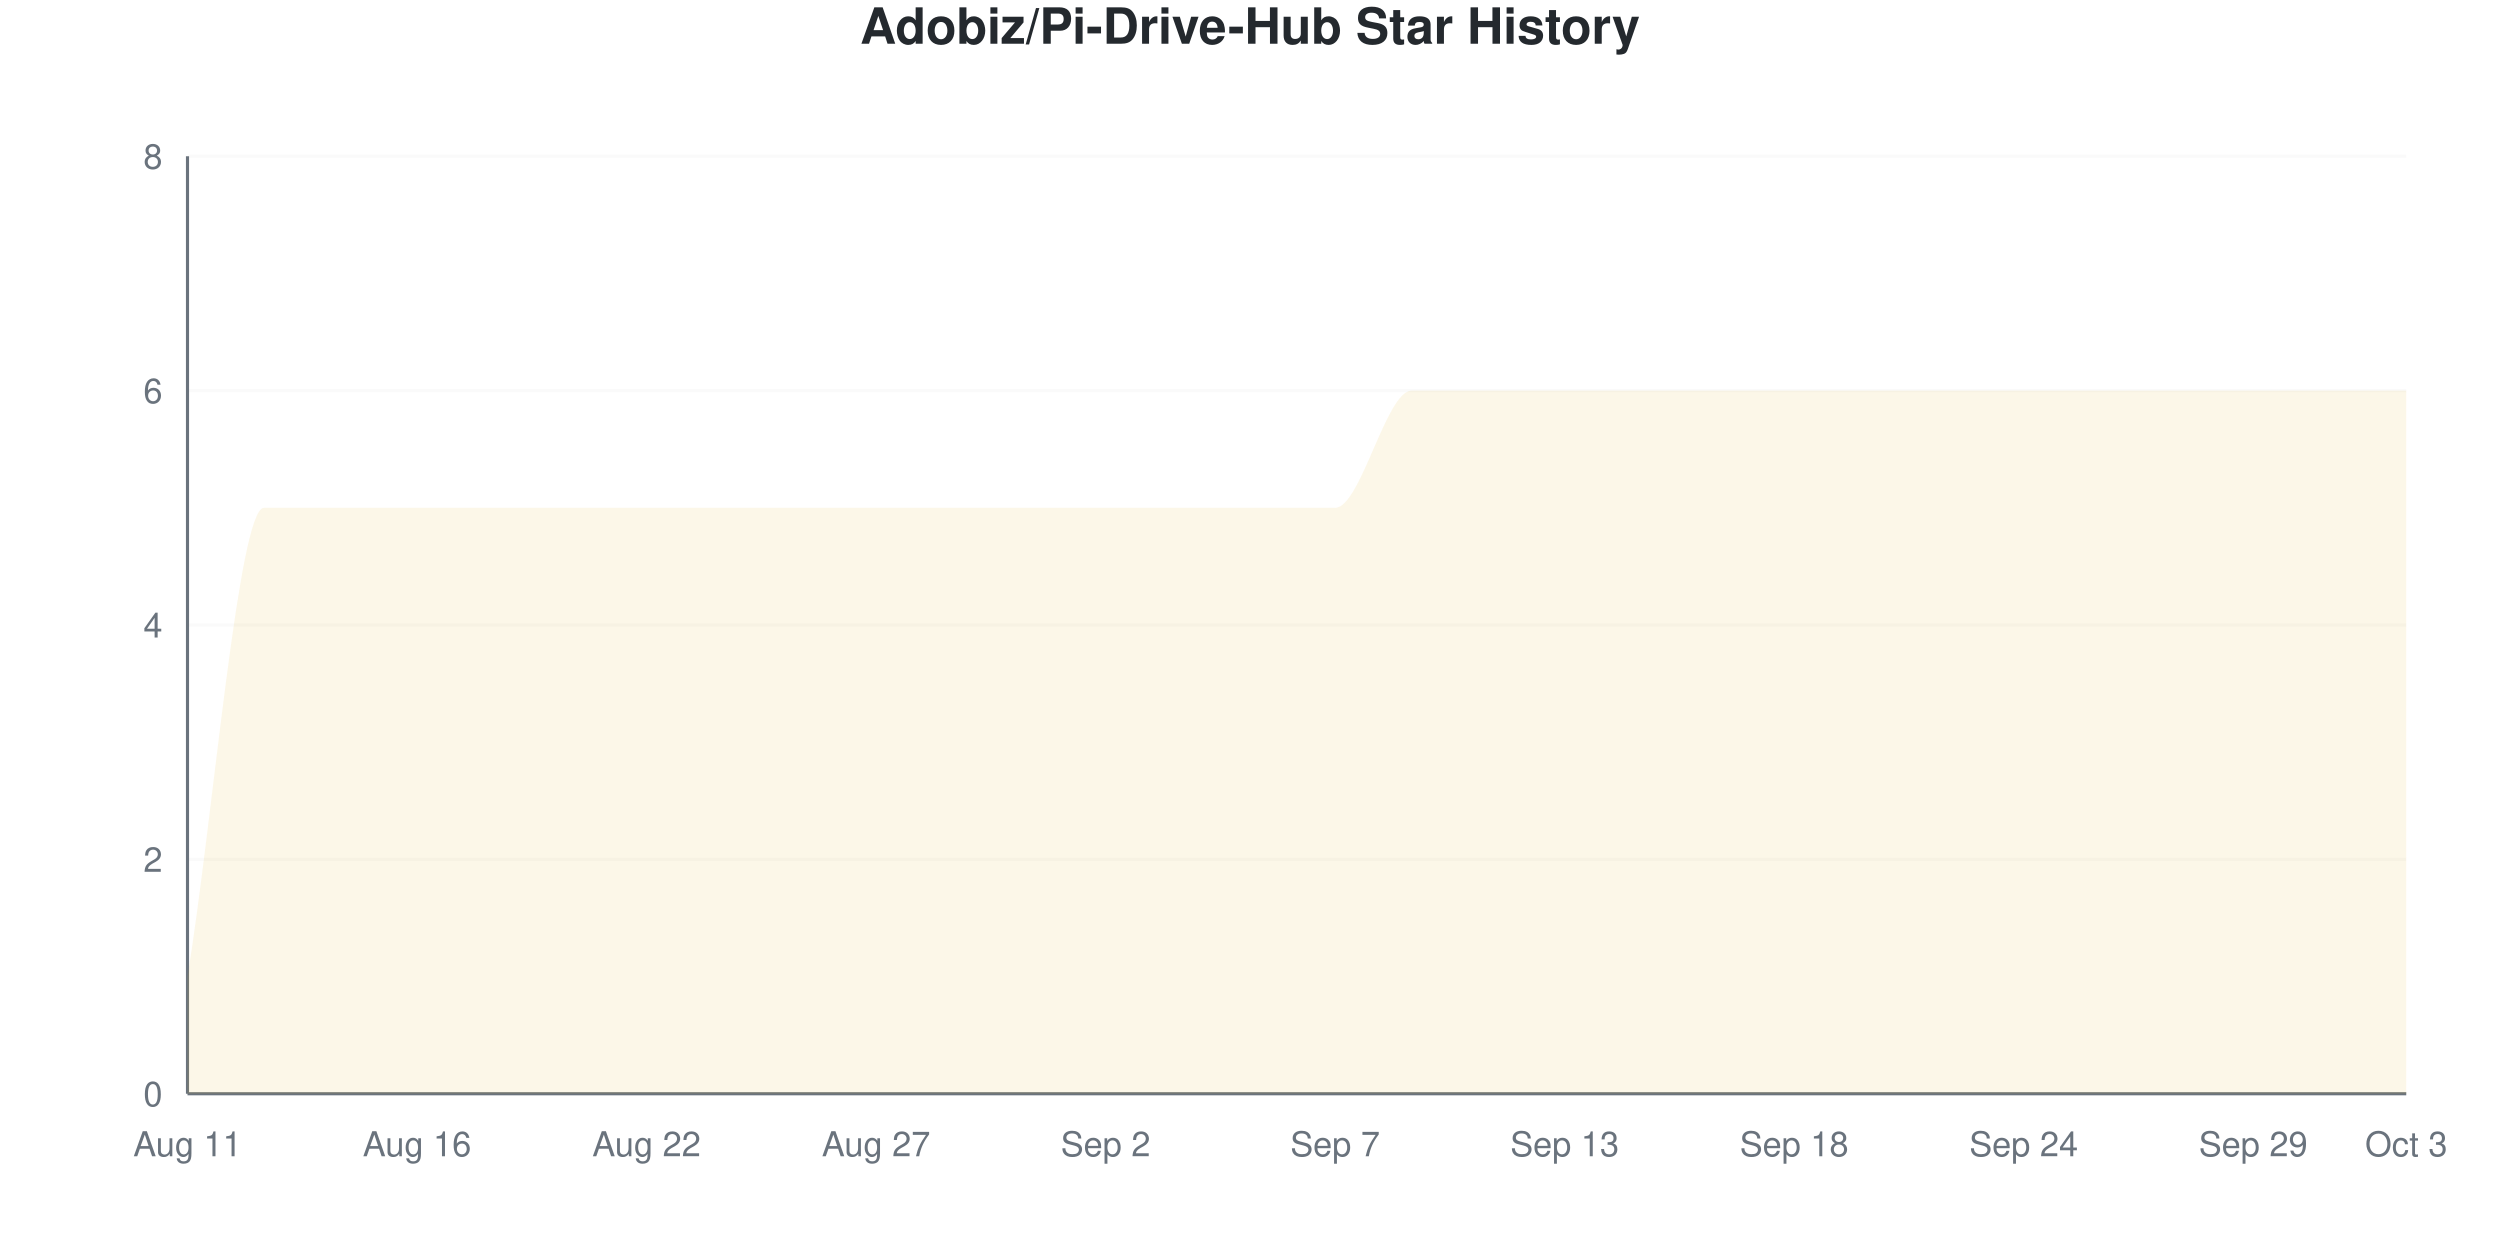
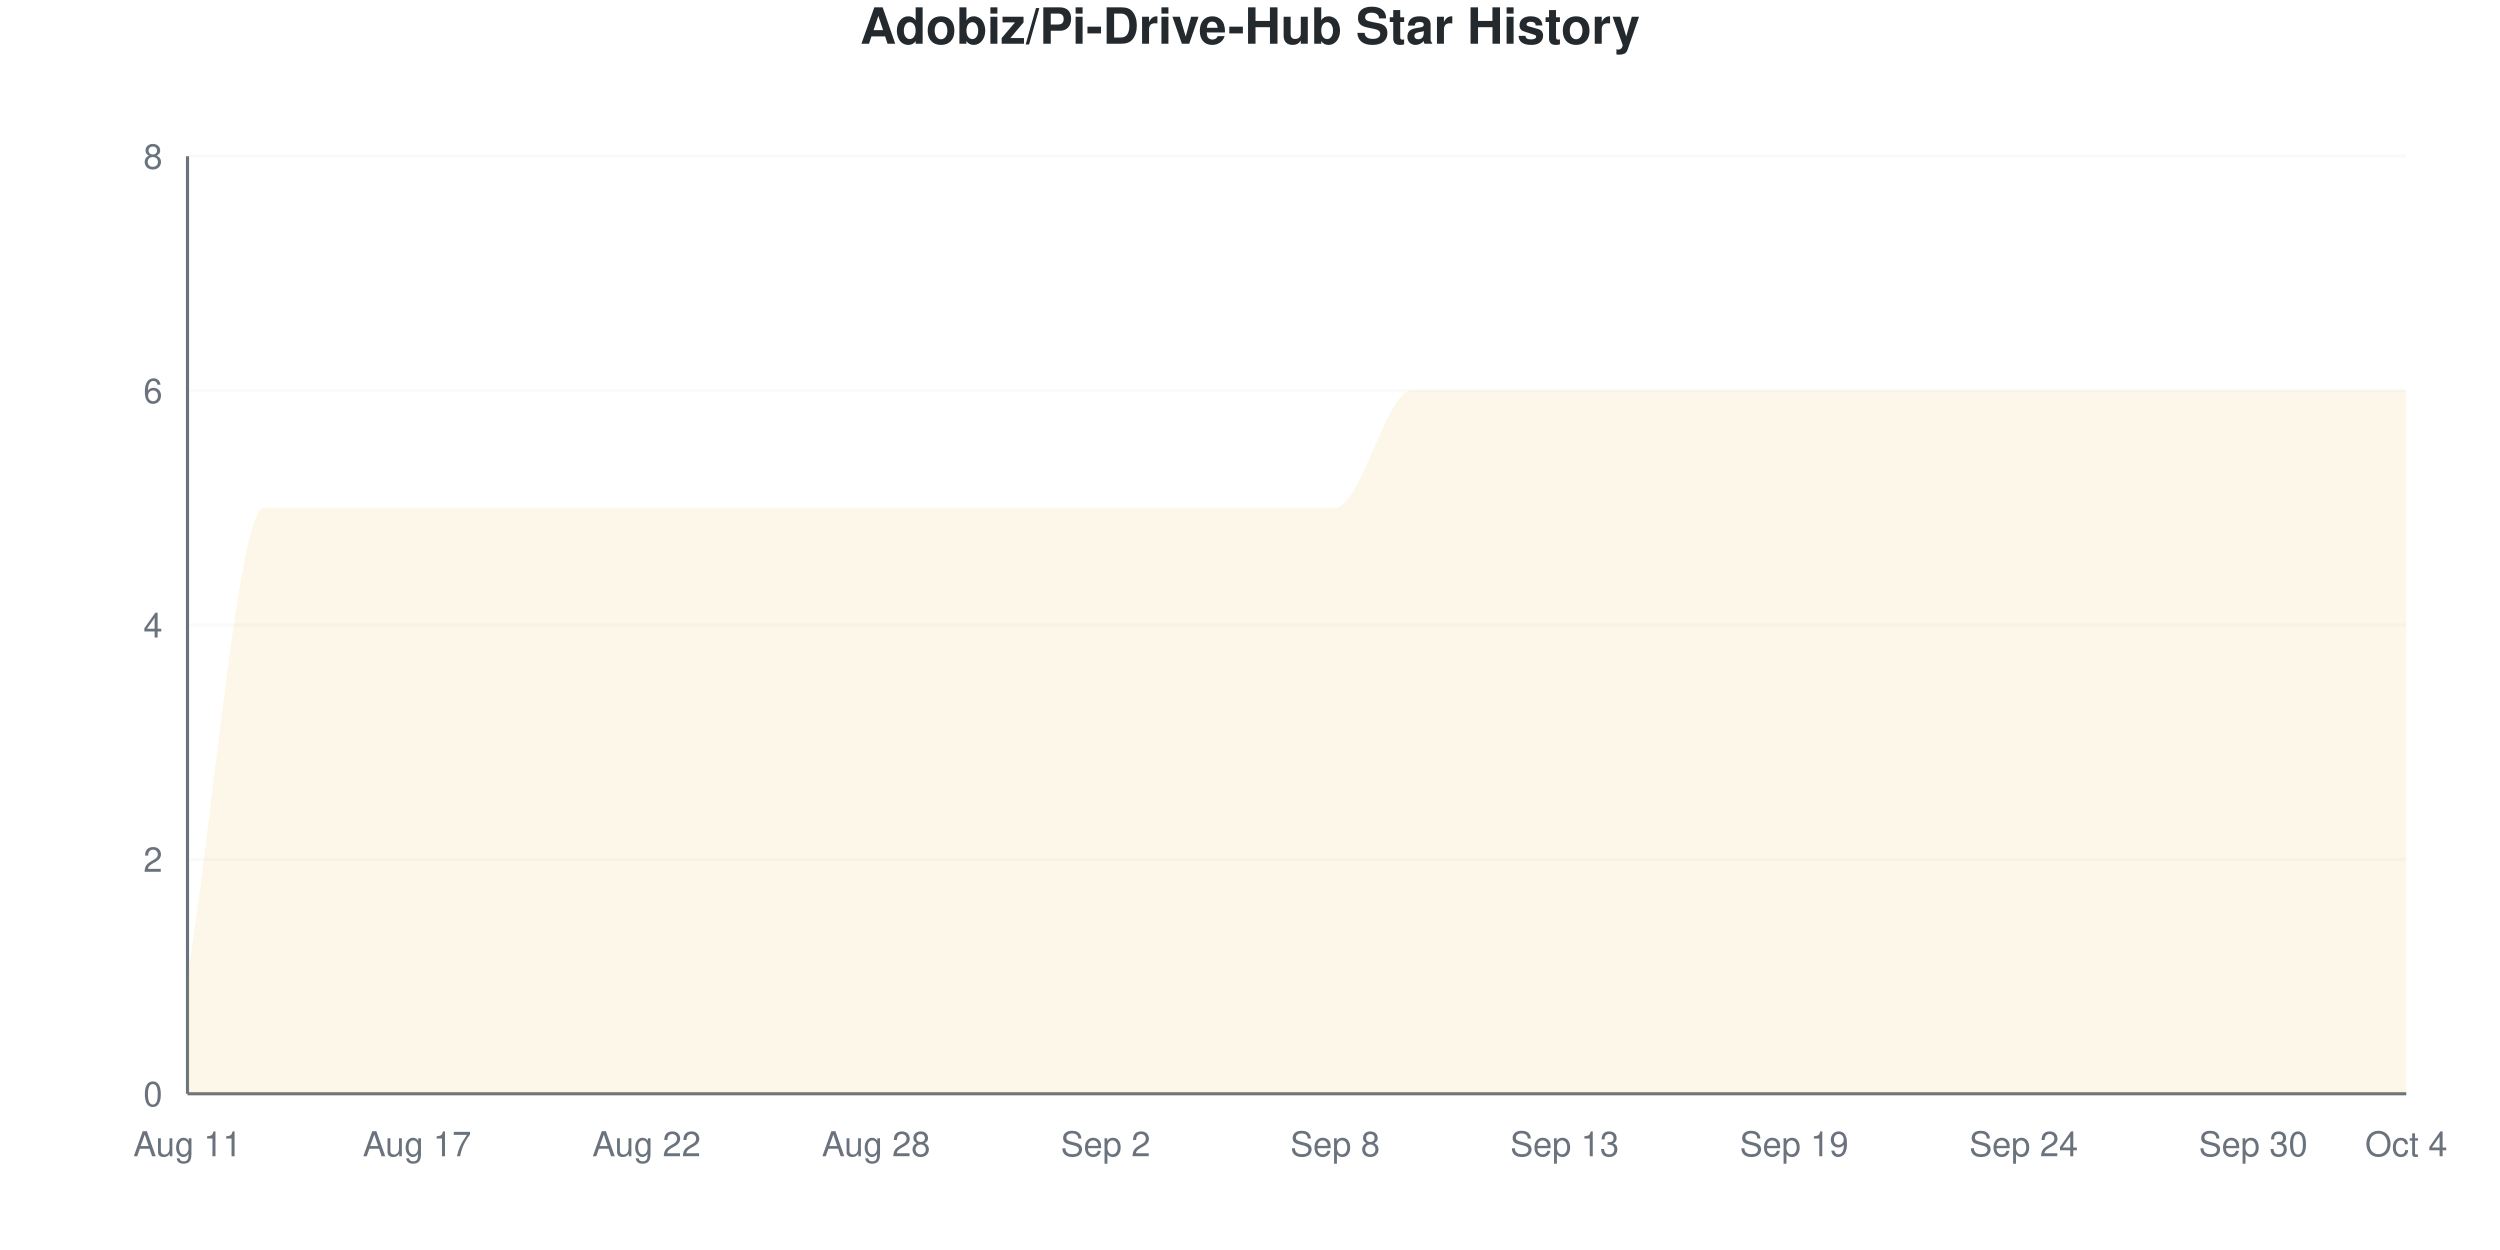
<svg xmlns="http://www.w3.org/2000/svg" viewBox="0 0 800 400" width="800" height="400">
  <style>
    @keyframes drawLine {
      to { stroke-dashoffset: 0; }
    }
    @keyframes fadeInPoint {
      from { opacity: 0; }
      to { opacity: 1; }
    }
    .data-line-0 {
      stroke-dasharray: 1343;
      stroke-dashoffset: 1343;
      animation: drawLine 2s ease-out forwards;
    }
    .data-point {
      opacity: 0;
      animation: fadeInPoint 0.5s ease-out forwards;
    }
    .chart-bg { fill: #fff; }
    .chart-text { fill: #24292e; }
    .chart-muted { fill: #6a737d; }
    .chart-grid { stroke: #eee; }
    .chart-axis { stroke: #6a737d; }
    @media (prefers-color-scheme: dark) {
      .chart-bg { fill: #0d1117; }
      .chart-text { fill: #e6edf3; }
      .chart-muted { fill: #8b949e; }
      .chart-grid { stroke: #21262d; }
      .chart-axis { stroke: #8b949e; }
    }
  </style>
  <rect width="800" height="400" class="chart-bg" />
  <text x="400" y="14" text-anchor="middle" class="chart-text" font-size="16" font-weight="bold" font-family="-apple-system, BlinkMacSystemFont, 'Segoe UI', Helvetica, Arial, sans-serif">Adobiz/Pi-Drive-Hub Star History</text>
  <g class="grid">
    <line x1="60" y1="350" x2="770" y2="350" class="chart-grid" stroke-opacity="0.3" />
    <text x="52" y="354" text-anchor="end" class="chart-muted" font-size="11" font-family="-apple-system, BlinkMacSystemFont, 'Segoe UI', Helvetica, Arial, sans-serif">0</text>
    <line x1="60" y1="275" x2="770" y2="275" class="chart-grid" stroke-opacity="0.3" />
    <text x="52" y="279" text-anchor="end" class="chart-muted" font-size="11" font-family="-apple-system, BlinkMacSystemFont, 'Segoe UI', Helvetica, Arial, sans-serif">2</text>
    <line x1="60" y1="200" x2="770" y2="200" class="chart-grid" stroke-opacity="0.3" />
    <text x="52" y="204" text-anchor="end" class="chart-muted" font-size="11" font-family="-apple-system, BlinkMacSystemFont, 'Segoe UI', Helvetica, Arial, sans-serif">4</text>
    <line x1="60" y1="125" x2="770" y2="125" class="chart-grid" stroke-opacity="0.3" />
    <text x="52" y="129" text-anchor="end" class="chart-muted" font-size="11" font-family="-apple-system, BlinkMacSystemFont, 'Segoe UI', Helvetica, Arial, sans-serif">6</text>
    <line x1="60" y1="50" x2="770" y2="50" class="chart-grid" stroke-opacity="0.3" />
    <text x="52" y="54" text-anchor="end" class="chart-muted" font-size="11" font-family="-apple-system, BlinkMacSystemFont, 'Segoe UI', Helvetica, Arial, sans-serif">8</text>
  </g>
  <g class="milestones">
    
  </g>
  <g class="x-axis">
    <text x="60" y="370" text-anchor="middle" class="chart-muted" font-size="11" font-family="-apple-system, BlinkMacSystemFont, 'Segoe UI', Helvetica, Arial, sans-serif">Aug 11</text>
-     <text x="133.448" y="370" text-anchor="middle" class="chart-muted" font-size="11" font-family="-apple-system, BlinkMacSystemFont, 'Segoe UI', Helvetica, Arial, sans-serif">Aug 16</text>
+     <text x="133.448" y="370" text-anchor="middle" class="chart-muted" font-size="11" font-family="-apple-system, BlinkMacSystemFont, 'Segoe UI', Helvetica, Arial, sans-serif">Aug 17</text>
    <text x="206.897" y="370" text-anchor="middle" class="chart-muted" font-size="11" font-family="-apple-system, BlinkMacSystemFont, 'Segoe UI', Helvetica, Arial, sans-serif">Aug 22</text>
-     <text x="280.345" y="370" text-anchor="middle" class="chart-muted" font-size="11" font-family="-apple-system, BlinkMacSystemFont, 'Segoe UI', Helvetica, Arial, sans-serif">Aug 27</text>
+     <text x="280.345" y="370" text-anchor="middle" class="chart-muted" font-size="11" font-family="-apple-system, BlinkMacSystemFont, 'Segoe UI', Helvetica, Arial, sans-serif">Aug 28</text>
    <text x="353.793" y="370" text-anchor="middle" class="chart-muted" font-size="11" font-family="-apple-system, BlinkMacSystemFont, 'Segoe UI', Helvetica, Arial, sans-serif">Sep 2</text>
-     <text x="427.241" y="370" text-anchor="middle" class="chart-muted" font-size="11" font-family="-apple-system, BlinkMacSystemFont, 'Segoe UI', Helvetica, Arial, sans-serif">Sep 7</text>
+     <text x="427.241" y="370" text-anchor="middle" class="chart-muted" font-size="11" font-family="-apple-system, BlinkMacSystemFont, 'Segoe UI', Helvetica, Arial, sans-serif">Sep 8</text>
    <text x="500.69" y="370" text-anchor="middle" class="chart-muted" font-size="11" font-family="-apple-system, BlinkMacSystemFont, 'Segoe UI', Helvetica, Arial, sans-serif">Sep 13</text>
-     <text x="574.138" y="370" text-anchor="middle" class="chart-muted" font-size="11" font-family="-apple-system, BlinkMacSystemFont, 'Segoe UI', Helvetica, Arial, sans-serif">Sep 18</text>
+     <text x="574.138" y="370" text-anchor="middle" class="chart-muted" font-size="11" font-family="-apple-system, BlinkMacSystemFont, 'Segoe UI', Helvetica, Arial, sans-serif">Sep 19</text>
    <text x="647.586" y="370" text-anchor="middle" class="chart-muted" font-size="11" font-family="-apple-system, BlinkMacSystemFont, 'Segoe UI', Helvetica, Arial, sans-serif">Sep 24</text>
-     <text x="721.034" y="370" text-anchor="middle" class="chart-muted" font-size="11" font-family="-apple-system, BlinkMacSystemFont, 'Segoe UI', Helvetica, Arial, sans-serif">Sep 29</text>
-     <text x="770" y="370" text-anchor="middle" class="chart-muted" font-size="11" font-family="-apple-system, BlinkMacSystemFont, 'Segoe UI', Helvetica, Arial, sans-serif">Oct 3</text>
+     <text x="721.034" y="370" text-anchor="middle" class="chart-muted" font-size="11" font-family="-apple-system, BlinkMacSystemFont, 'Segoe UI', Helvetica, Arial, sans-serif">Sep 30</text>
+     <text x="770" y="370" text-anchor="middle" class="chart-muted" font-size="11" font-family="-apple-system, BlinkMacSystemFont, 'Segoe UI', Helvetica, Arial, sans-serif">Oct 4</text>
  </g>
  <line x1="60" y1="50" x2="60" y2="350" class="chart-axis" stroke-width="1" />
  <line x1="60" y1="350" x2="770" y2="350" class="chart-axis" stroke-width="1" />
  <path d="M60,350 L60,312.5 C68.161,262.5 76.322,162.5 84.483,162.5 C92.644,162.5 100.805,162.5 108.966,162.5 C117.126,162.5 125.287,162.5 133.448,162.5 C141.609,162.5 149.77,162.5 157.931,162.5 C166.092,162.5 174.253,162.5 182.414,162.5 C190.575,162.5 198.736,162.5 206.897,162.5 C215.057,162.5 223.218,162.5 231.379,162.5 C239.54,162.5 247.701,162.5 255.862,162.5 C264.023,162.5 272.184,162.5 280.345,162.5 C288.506,162.5 296.667,162.5 304.828,162.5 C312.989,162.5 321.149,162.5 329.31,162.5 C337.471,162.5 345.632,162.5 353.793,162.5 C361.954,162.5 370.115,162.5 378.276,162.5 C386.437,162.5 394.598,162.5 402.759,162.5 C410.92,162.5 419.08,162.5 427.241,162.5 C435.402,162.5 443.563,125 451.724,125 C459.885,125 468.046,125 476.207,125 C484.368,125 492.529,125 500.69,125 C508.851,125 517.011,125 525.172,125 C533.333,125 541.494,125 549.655,125 C557.816,125 565.977,125 574.138,125 C582.299,125 590.46,125 598.621,125 C606.782,125 614.943,125 623.103,125 C631.264,125 639.425,125 647.586,125 C655.747,125 663.908,125 672.069,125 C680.23,125 688.391,125 696.552,125 C704.713,125 712.874,125 721.034,125 C729.195,125 737.356,125 745.517,125 C753.678,125 761.839,125 770,125 L770,350 L60,350 Z" fill="#dfb317" fill-opacity="0.1" />
  <path d="M60,350 L60,312.5 C68.161,262.5 76.322,162.5 84.483,162.5 C92.644,162.5 100.805,162.5 108.966,162.5 C117.126,162.5 125.287,162.5 133.448,162.5 C141.609,162.5 149.77,162.5 157.931,162.5 C166.092,162.5 174.253,162.5 182.414,162.5 C190.575,162.5 198.736,162.5 206.897,162.5 C215.057,162.5 223.218,162.5 231.379,162.5 C239.54,162.5 247.701,162.5 255.862,162.5 C264.023,162.5 272.184,162.5 280.345,162.5 C288.506,162.5 296.667,162.5 304.828,162.5 C312.989,162.5 321.149,162.5 329.31,162.5 C337.471,162.5 345.632,162.5 353.793,162.5 C361.954,162.5 370.115,162.5 378.276,162.5 C386.437,162.5 394.598,162.5 402.759,162.5 C410.92,162.5 419.08,162.5 427.241,162.5 C435.402,162.5 443.563,125 451.724,125 C459.885,125 468.046,125 476.207,125 C484.368,125 492.529,125 500.69,125 C508.851,125 517.011,125 525.172,125 C533.333,125 541.494,125 549.655,125 C557.816,125 565.977,125 574.138,125 C582.299,125 590.46,125 598.621,125 C606.782,125 614.943,125 623.103,125 C631.264,125 639.425,125 647.586,125 C655.747,125 663.908,125 672.069,125 C680.23,125 688.391,125 696.552,125 C704.713,125 712.874,125 721.034,125 C729.195,125 737.356,125 745.517,125 C753.678,125 761.839,125 770,125" fill="none" stroke="#dfb317" stroke-width="2.5" class="data-line-0" />
  <g class="points">
    <circle cx="60" cy="312.5" r="4" fill="#dfb317" class="data-point" style="animation-delay: 1.50s" />
    <circle cx="84.483" cy="162.5" r="4" fill="#dfb317" class="data-point" style="animation-delay: 1.55s" />
    <circle cx="108.966" cy="162.5" r="4" fill="#dfb317" class="data-point" style="animation-delay: 1.60s" />
    <circle cx="133.448" cy="162.5" r="4" fill="#dfb317" class="data-point" style="animation-delay: 1.65s" />
    <circle cx="157.931" cy="162.5" r="4" fill="#dfb317" class="data-point" style="animation-delay: 1.70s" />
    <circle cx="182.414" cy="162.5" r="4" fill="#dfb317" class="data-point" style="animation-delay: 1.75s" />
    <circle cx="206.897" cy="162.5" r="4" fill="#dfb317" class="data-point" style="animation-delay: 1.80s" />
    <circle cx="231.379" cy="162.5" r="4" fill="#dfb317" class="data-point" style="animation-delay: 1.85s" />
    <circle cx="255.862" cy="162.5" r="4" fill="#dfb317" class="data-point" style="animation-delay: 1.90s" />
    <circle cx="280.345" cy="162.5" r="4" fill="#dfb317" class="data-point" style="animation-delay: 1.95s" />
    <circle cx="304.828" cy="162.5" r="4" fill="#dfb317" class="data-point" style="animation-delay: 2.00s" />
    <circle cx="329.31" cy="162.5" r="4" fill="#dfb317" class="data-point" style="animation-delay: 2.05s" />
    <circle cx="353.793" cy="162.5" r="4" fill="#dfb317" class="data-point" style="animation-delay: 2.10s" />
    <circle cx="378.276" cy="162.5" r="4" fill="#dfb317" class="data-point" style="animation-delay: 2.15s" />
    <circle cx="402.759" cy="162.5" r="4" fill="#dfb317" class="data-point" style="animation-delay: 2.20s" />
    <circle cx="427.241" cy="162.5" r="4" fill="#dfb317" class="data-point" style="animation-delay: 2.25s" />
    <circle cx="451.724" cy="125" r="4" fill="#dfb317" class="data-point" style="animation-delay: 2.30s" />
    <circle cx="476.207" cy="125" r="4" fill="#dfb317" class="data-point" style="animation-delay: 2.35s" />
    <circle cx="500.69" cy="125" r="4" fill="#dfb317" class="data-point" style="animation-delay: 2.40s" />
    <circle cx="525.172" cy="125" r="4" fill="#dfb317" class="data-point" style="animation-delay: 2.45s" />
    <circle cx="549.655" cy="125" r="4" fill="#dfb317" class="data-point" style="animation-delay: 2.50s" />
    <circle cx="574.138" cy="125" r="4" fill="#dfb317" class="data-point" style="animation-delay: 2.55s" />
    <circle cx="598.621" cy="125" r="4" fill="#dfb317" class="data-point" style="animation-delay: 2.60s" />
    <circle cx="623.103" cy="125" r="4" fill="#dfb317" class="data-point" style="animation-delay: 2.65s" />
    <circle cx="647.586" cy="125" r="4" fill="#dfb317" class="data-point" style="animation-delay: 2.70s" />
    <circle cx="672.069" cy="125" r="4" fill="#dfb317" class="data-point" style="animation-delay: 2.75s" />
    <circle cx="696.552" cy="125" r="4" fill="#dfb317" class="data-point" style="animation-delay: 2.80s" />
    <circle cx="721.034" cy="125" r="4" fill="#dfb317" class="data-point" style="animation-delay: 2.85s" />
    <circle cx="745.517" cy="125" r="4" fill="#dfb317" class="data-point" style="animation-delay: 2.90s" />
    <circle cx="770" cy="125" r="4" fill="#dfb317" class="data-point" style="animation-delay: 2.95s" />
  </g>
</svg>
